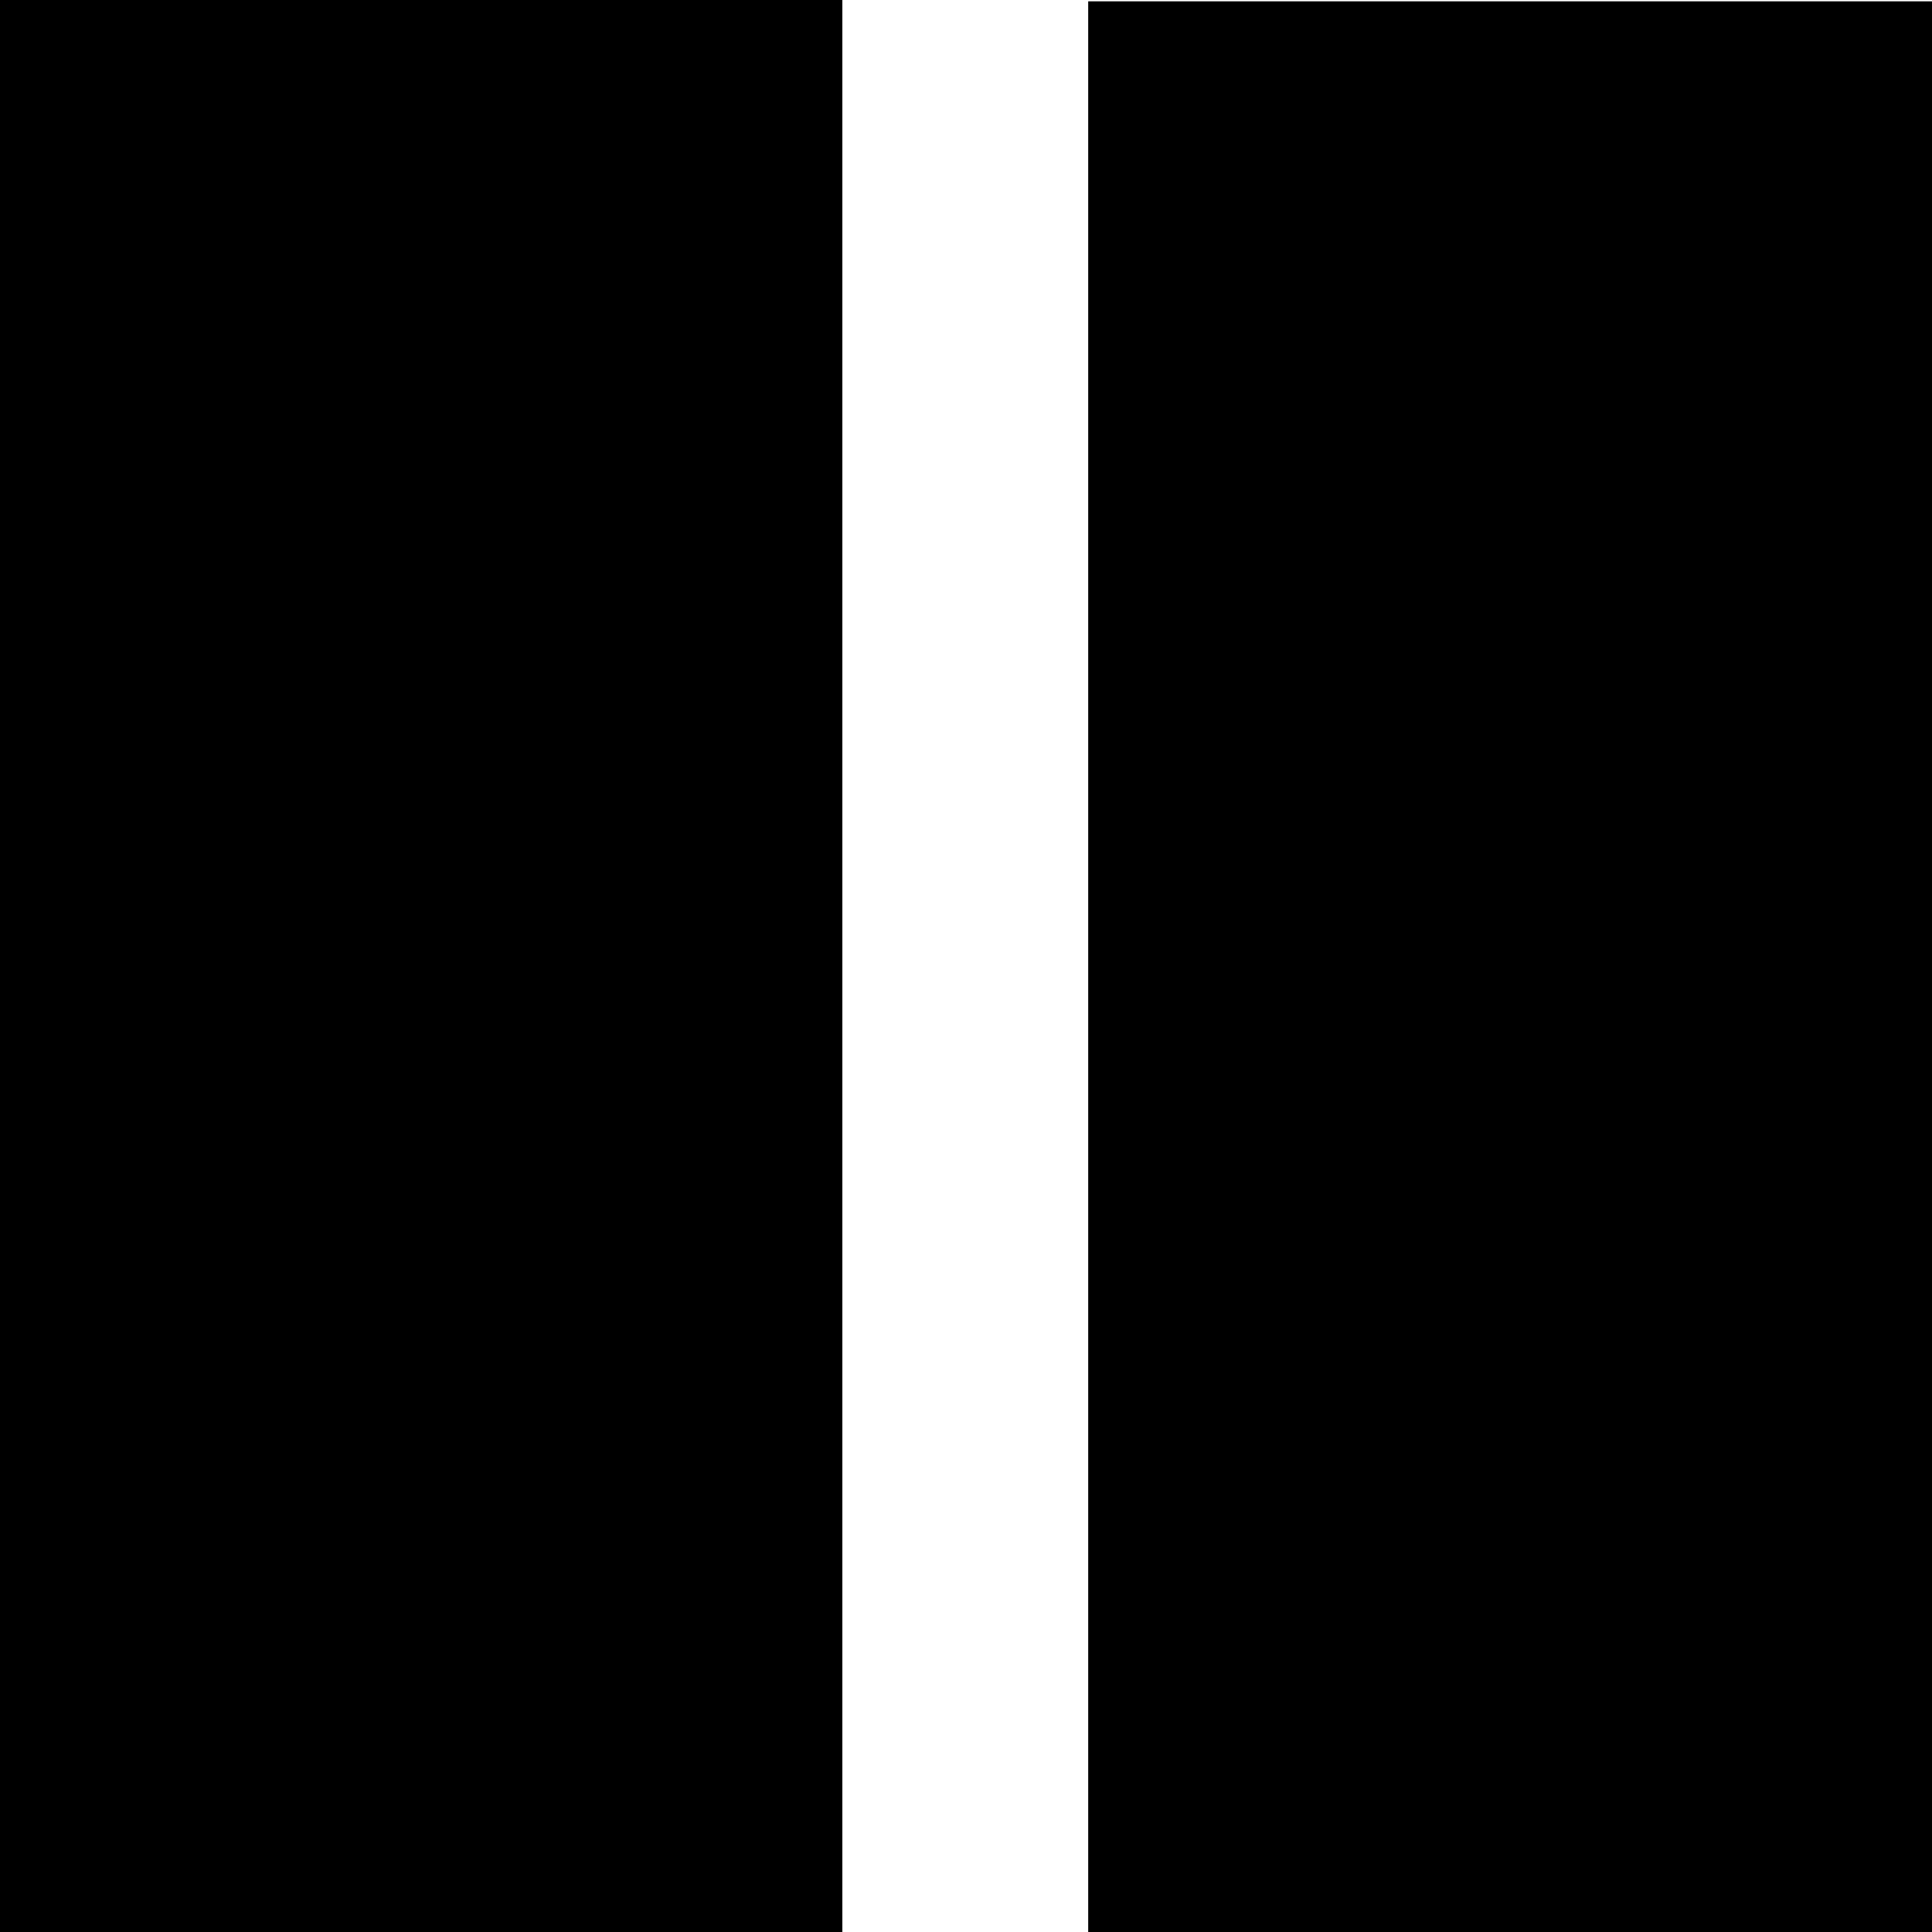
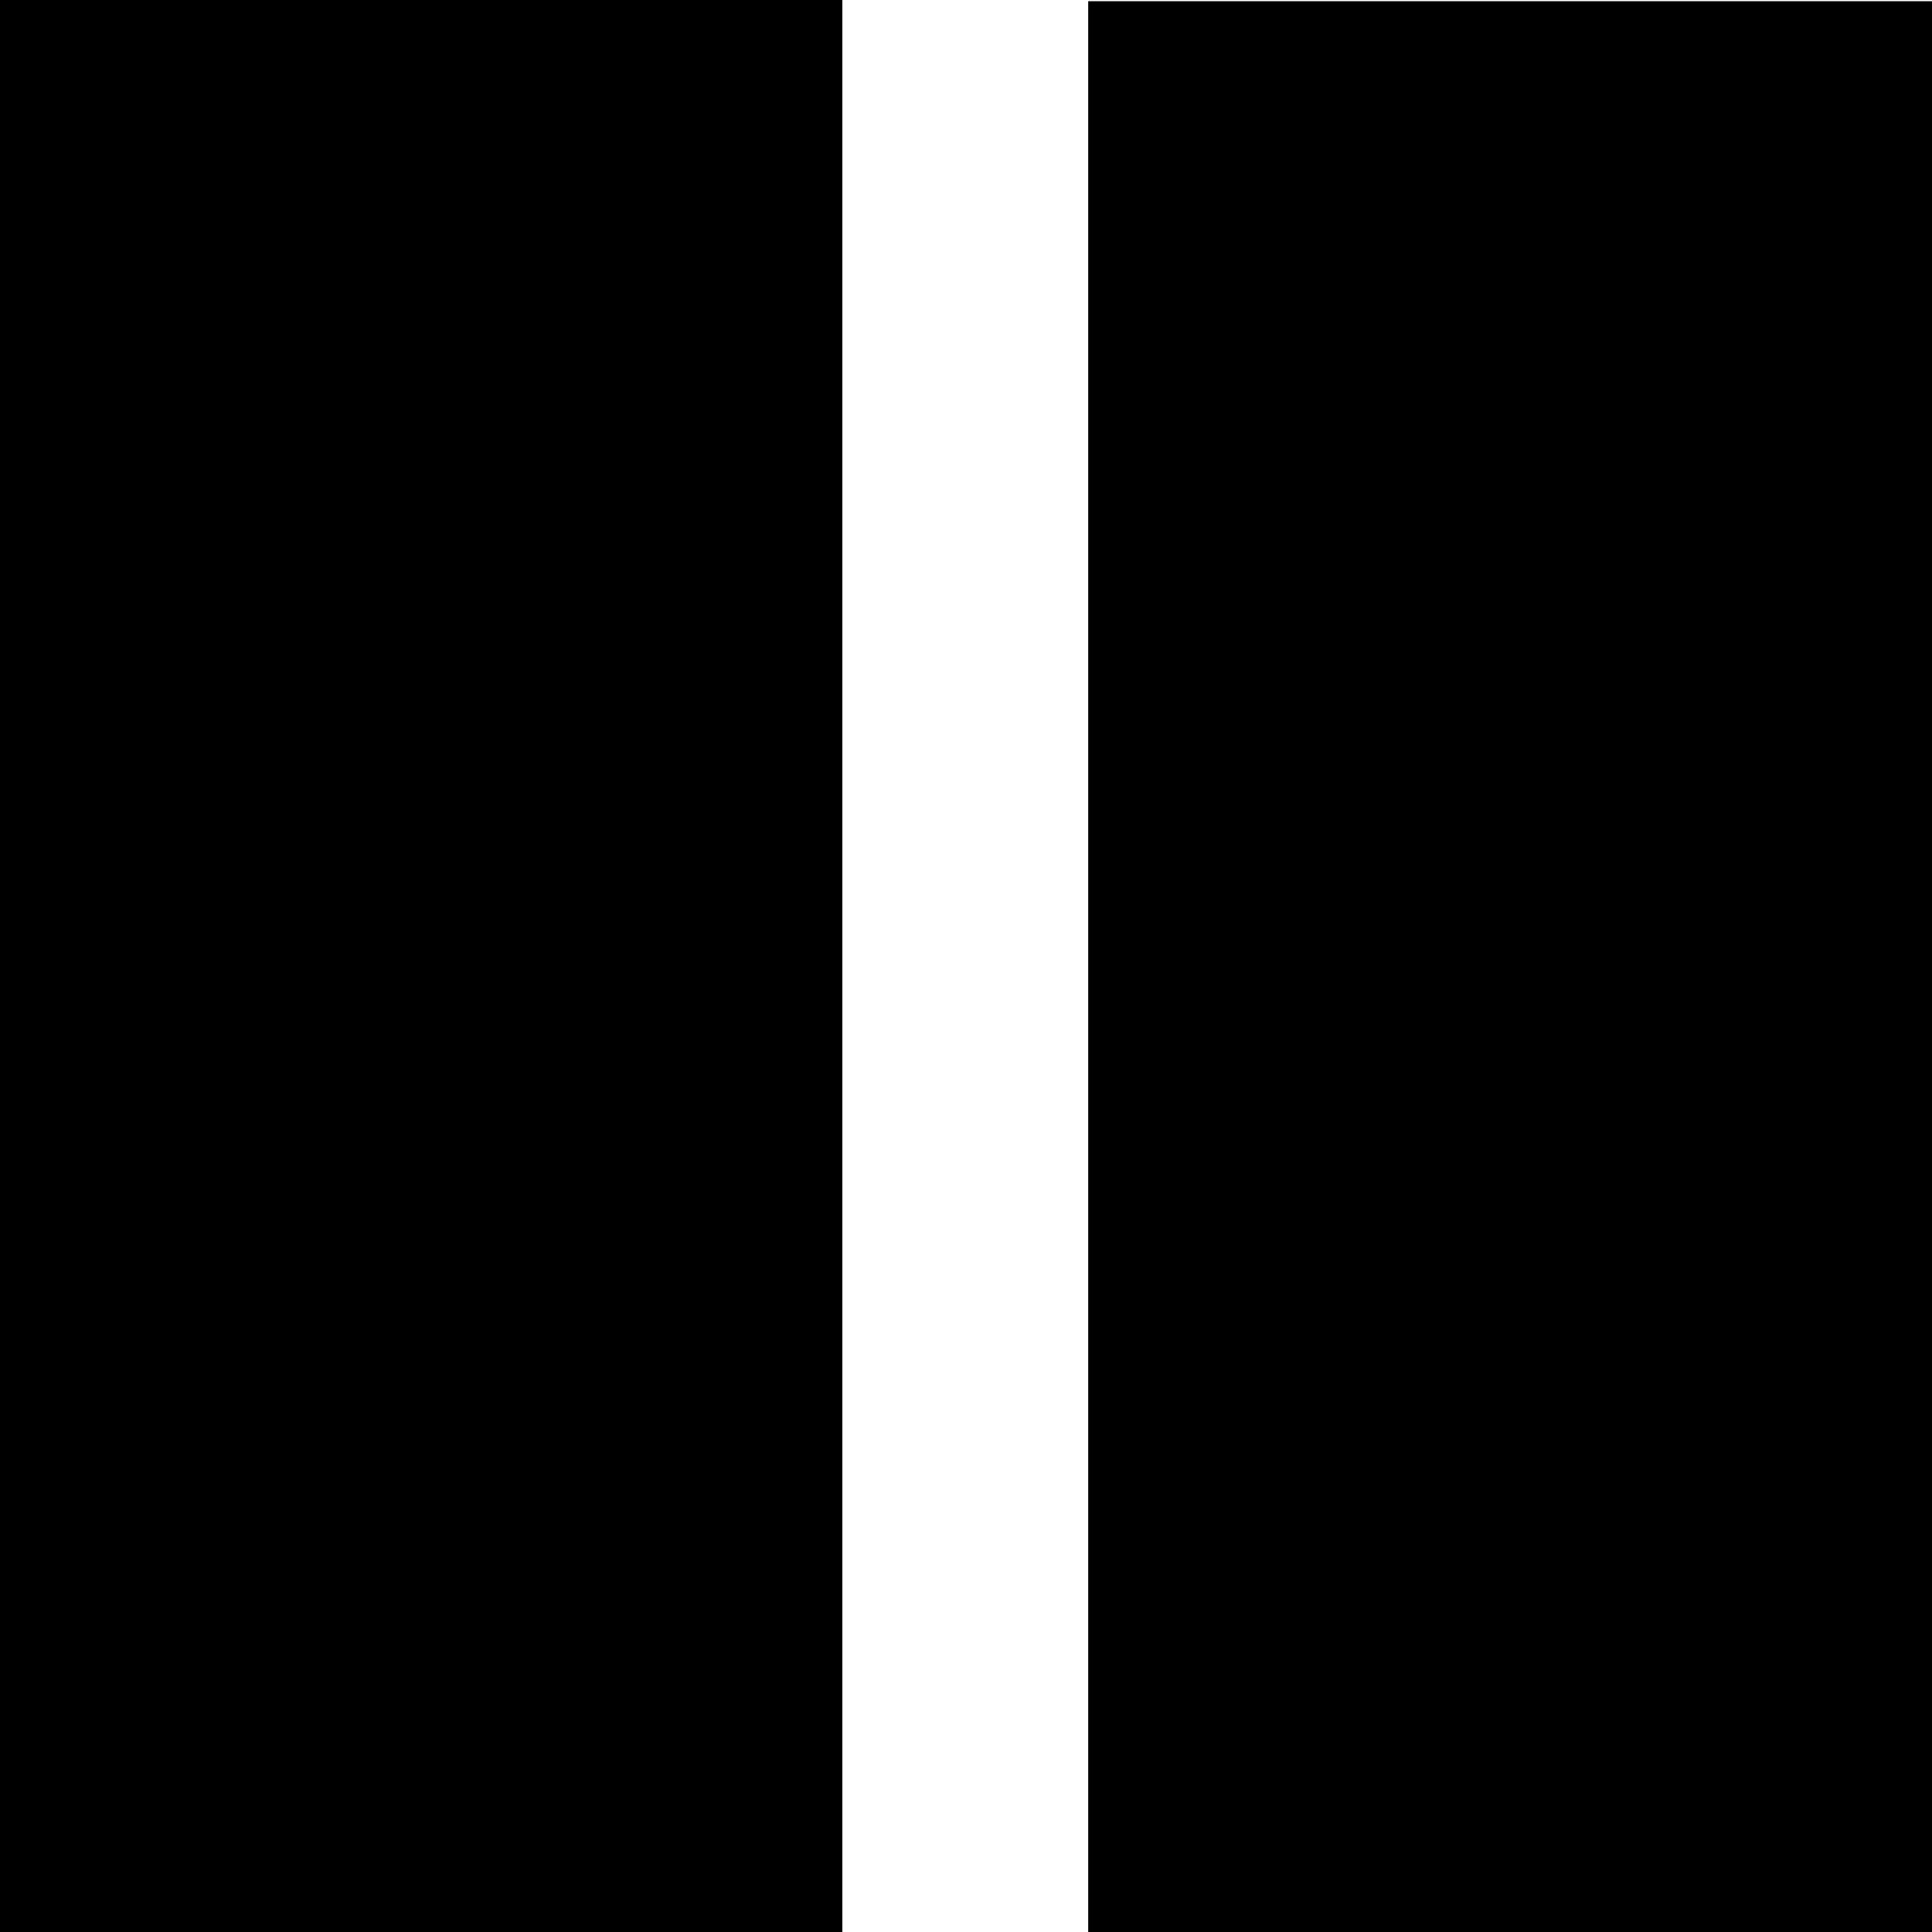
- <svg xmlns="http://www.w3.org/2000/svg" width="16" height="16" viewBox="0 0 16 16" id="svg3336" version="1.1">
-   <defs id="defs3338" />
-   <g id="layer1" transform="translate(0,-1036.362)">
-     <rect style="fill:#000000;fill-opacity:1;stroke:none" id="rect3344" width="6.976" height="16.02" x="8.8474161e-09" y="1036.342" />
-     <rect style="fill:#000000;fill-opacity:1;stroke:none" id="rect3344-3-6" width="7.04" height="16.02" x="9.012" y="1036.373" />
-   </g>
+ <svg xmlns="http://www.w3.org/2000/svg" width="16" height="16">
+   <path d="M0-.02h6.976V16H0zM9.012.01h7.04v16.02h-7.04z" />
</svg>
